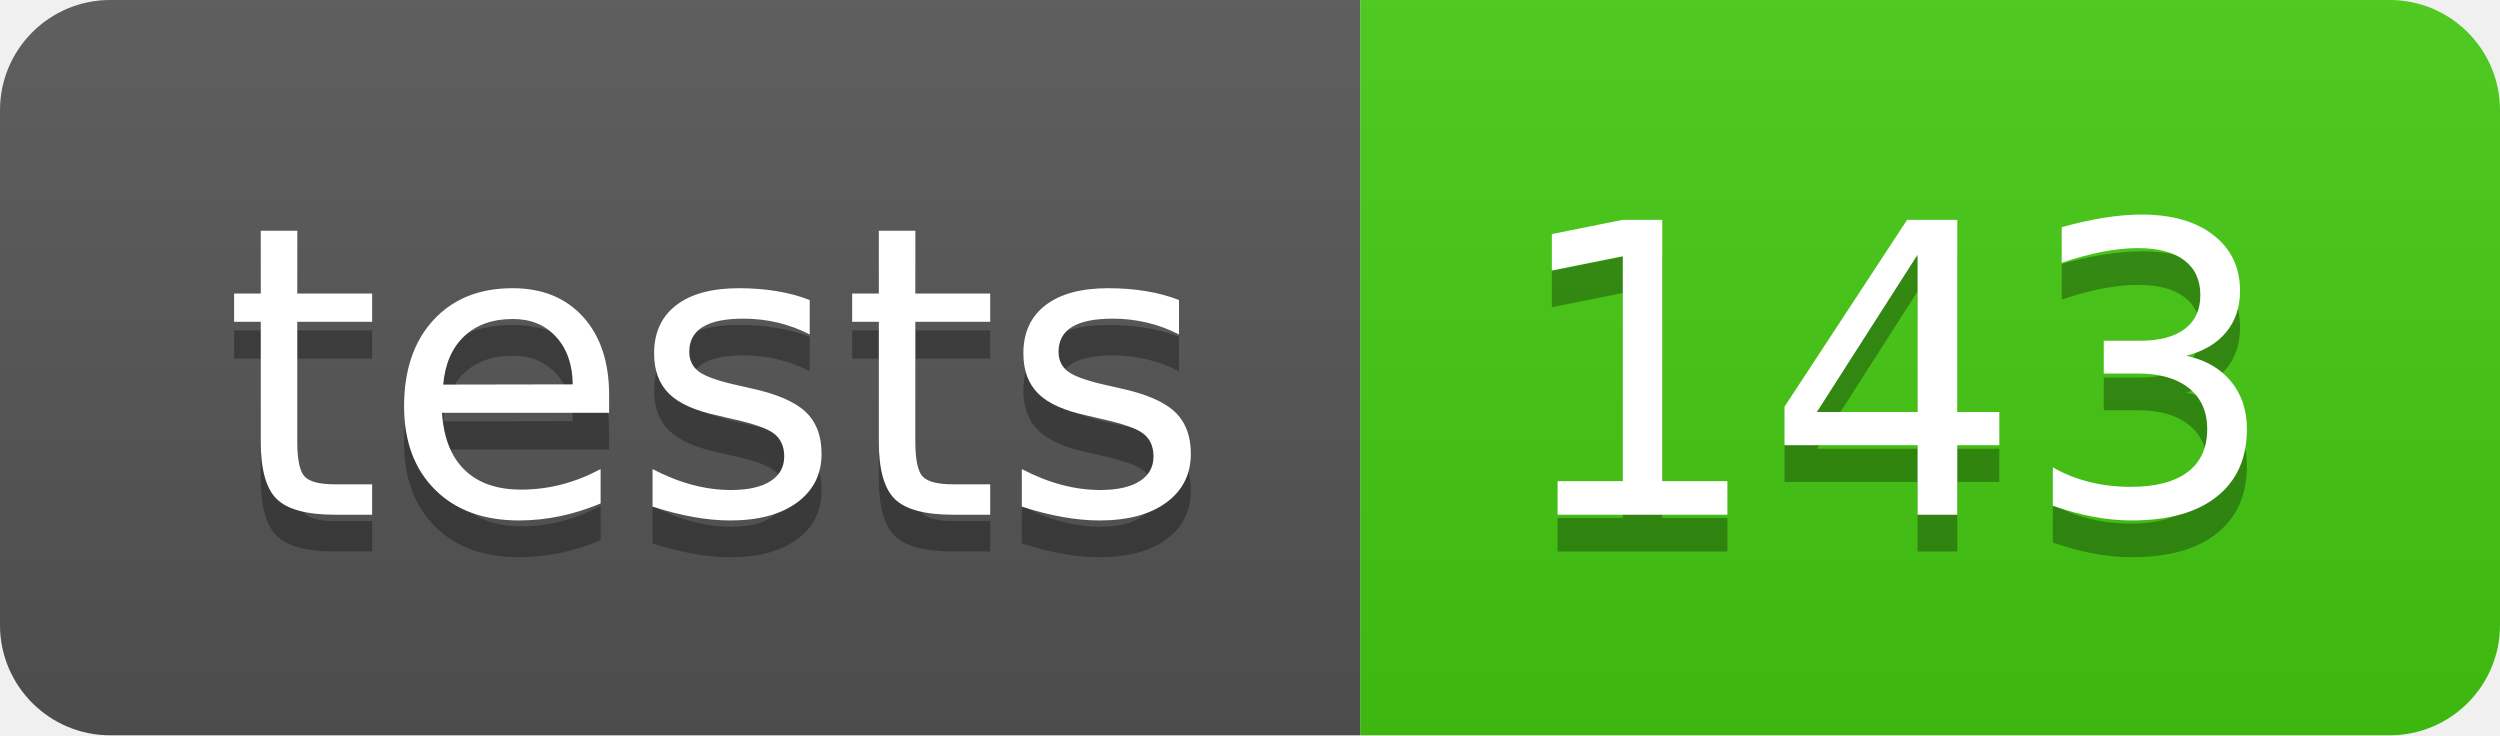
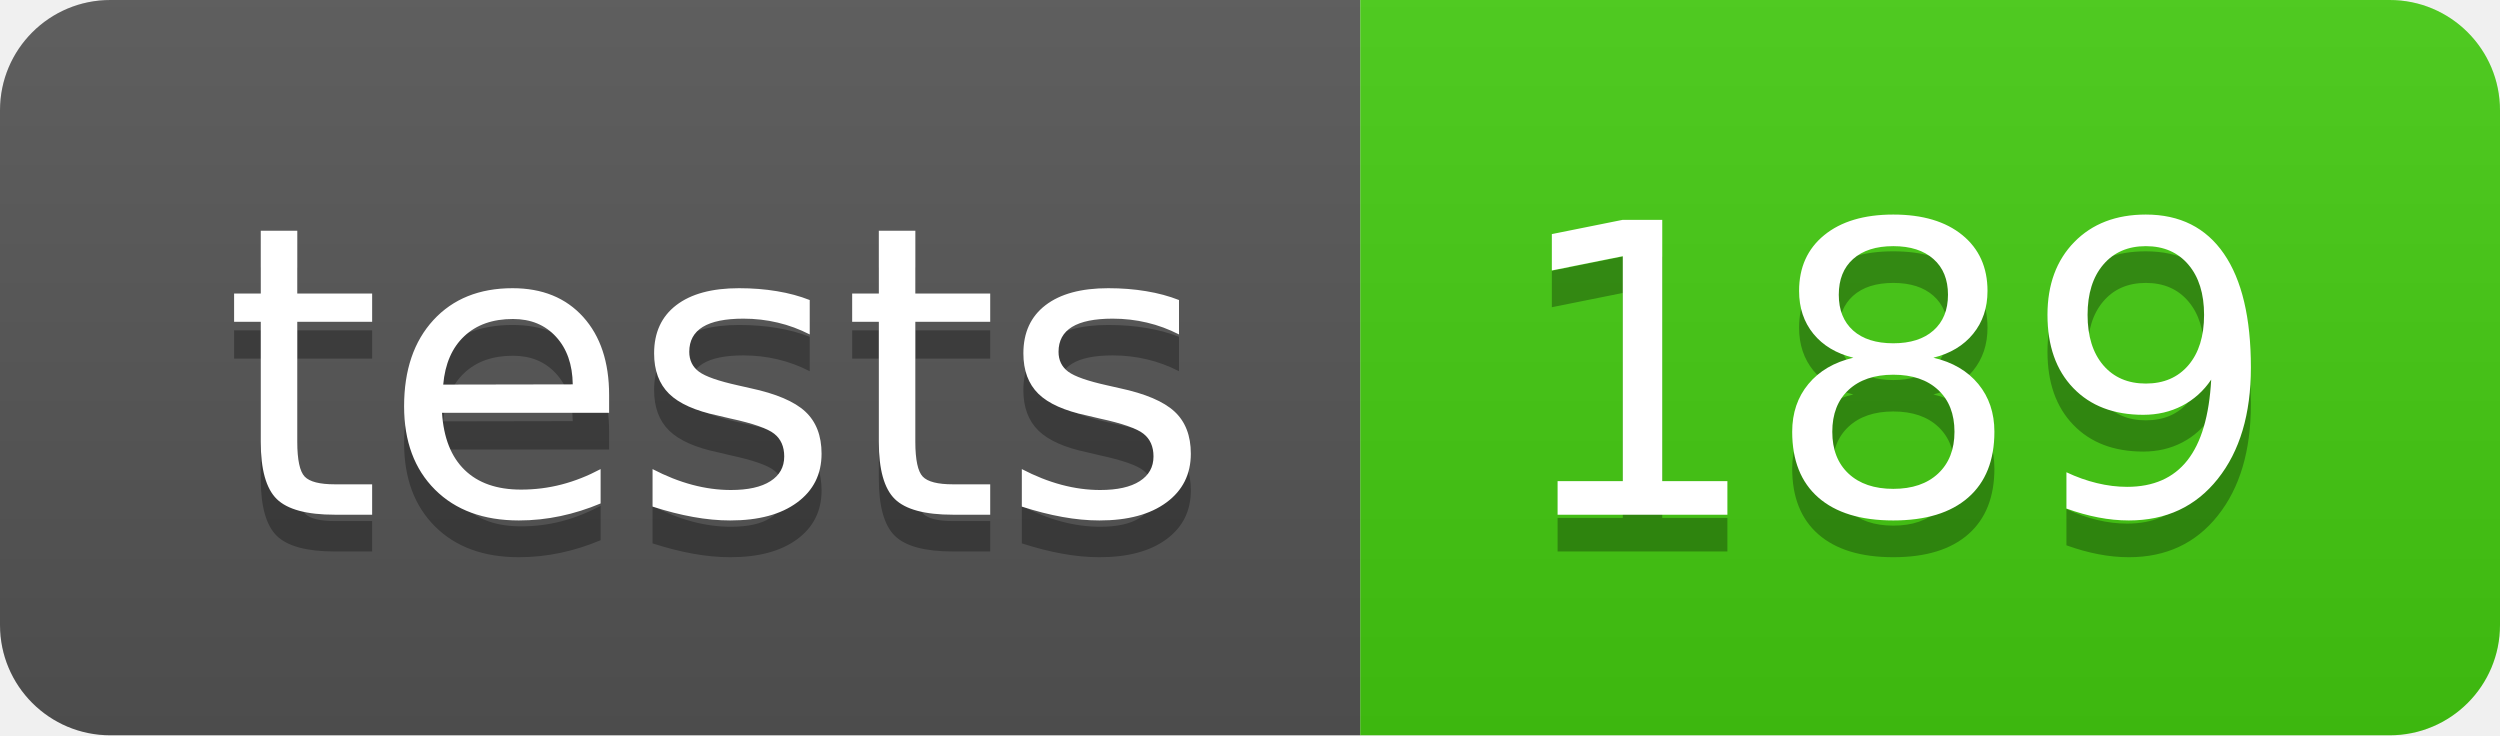
- <svg xmlns="http://www.w3.org/2000/svg" width="68" height="20" role="img" aria-label="tests: 143">
+ <svg xmlns="http://www.w3.org/2000/svg" width="68" height="20" role="img" aria-label="tests: 189">
  <linearGradient id="s" x2="0" y2="100%">
    <stop offset="0" stop-color="#bbb" stop-opacity=".1" />
    <stop offset="1" stop-opacity=".1" />
  </linearGradient>
  <clipPath id="r">
    <rect width="68" height="20" rx="3" fill="#fff" />
  </clipPath>
  <g clip-path="url(#r)">
    <rect width="37" height="20" fill="#555" />
    <rect x="37" width="31" height="20" fill="#4c1" />
    <rect width="68" height="20" fill="url(#s)" />
  </g>
  <g fill="#fff" text-anchor="middle" font-family="Verdana,Geneva,DejaVu Sans,sans-serif" text-rendering="geometricPrecision" font-size="110">
    <text aria-hidden="true" x="195.0" y="150" fill="#010101" fill-opacity=".3" transform="scale(.1)" textLength="270">tests</text>
    <text x="195.0" y="140" transform="scale(.1)" fill="#fff" textLength="270">tests</text>
-     <text aria-hidden="true" x="515.0" y="150" fill="#010101" fill-opacity=".3" transform="scale(.1)" textLength="210">143</text>
-     <text x="515.0" y="140" transform="scale(.1)" fill="#fff" textLength="210">143</text>
+     <text aria-hidden="true" x="515.0" y="150" fill="#010101" fill-opacity=".3" transform="scale(.1)" textLength="210">189</text>
+     <text x="515.0" y="140" transform="scale(.1)" fill="#fff" textLength="210">189</text>
  </g>
</svg>
